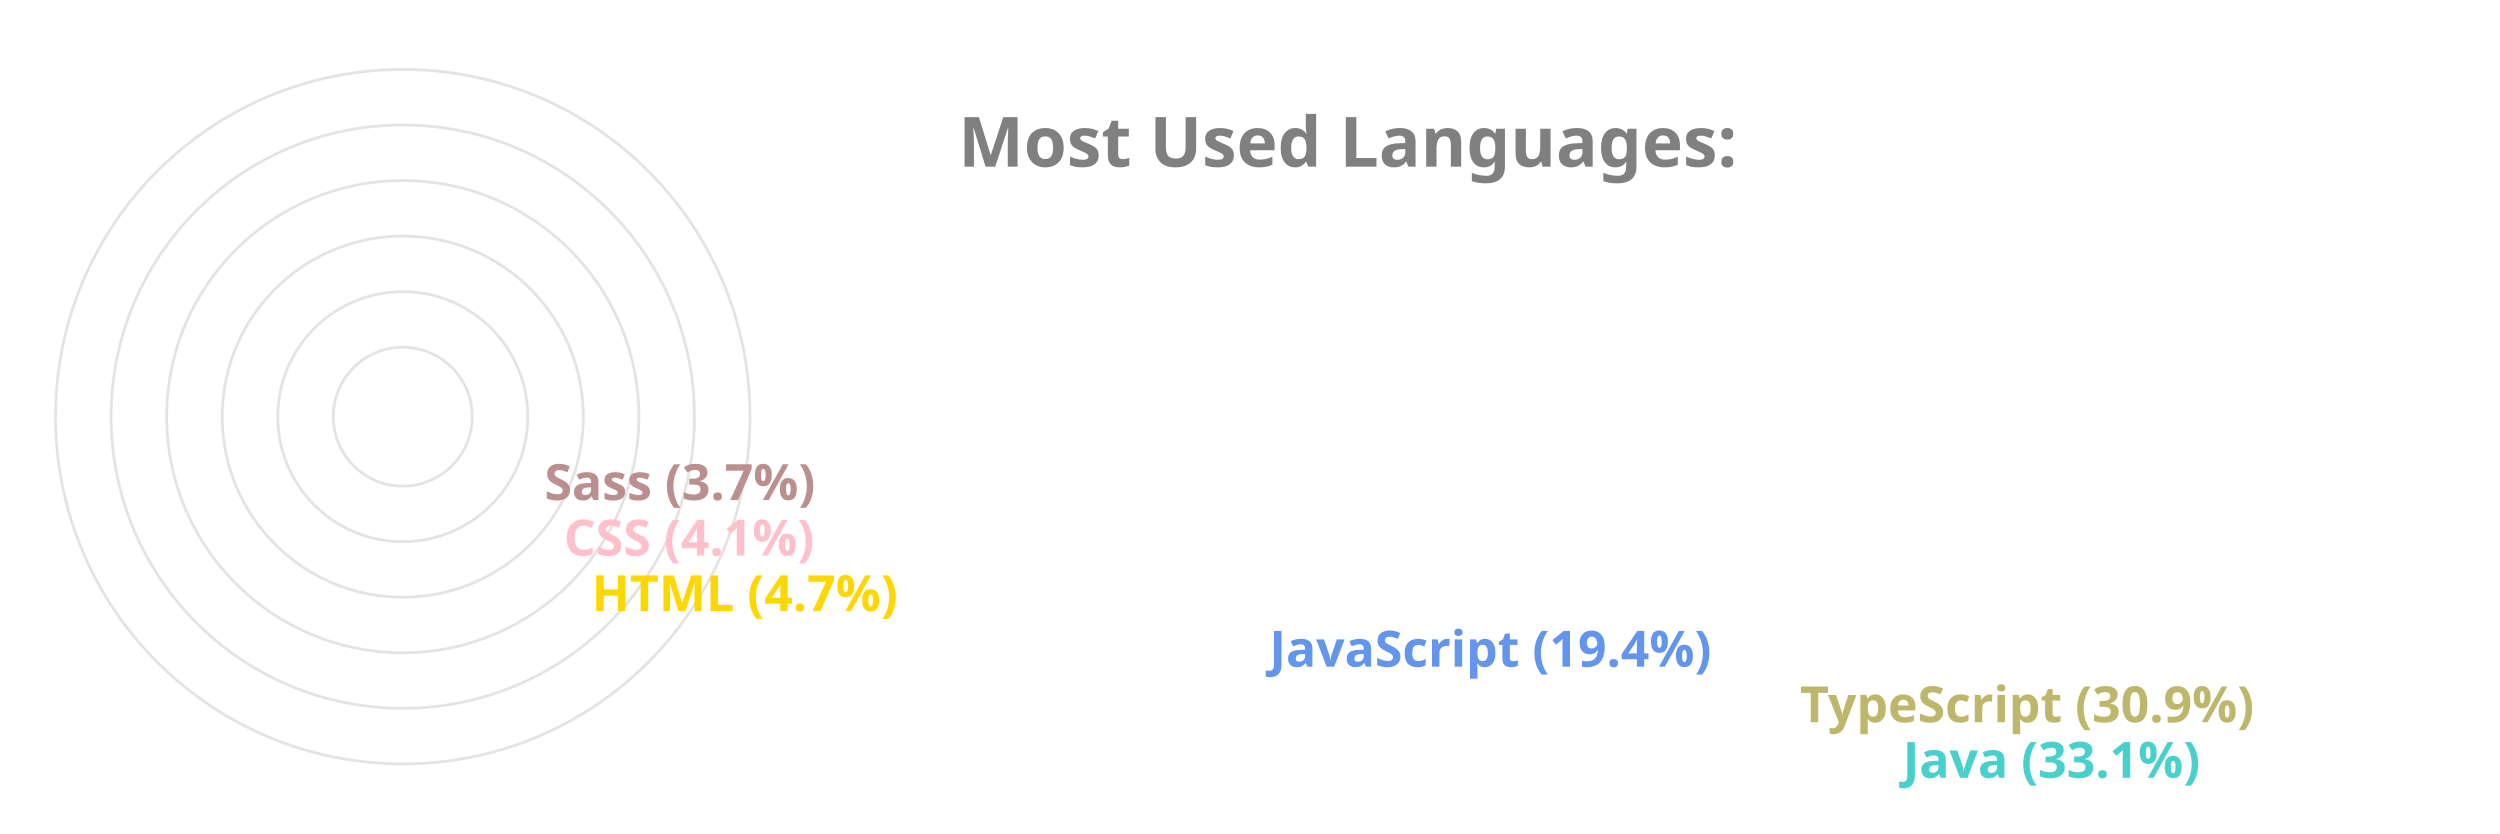
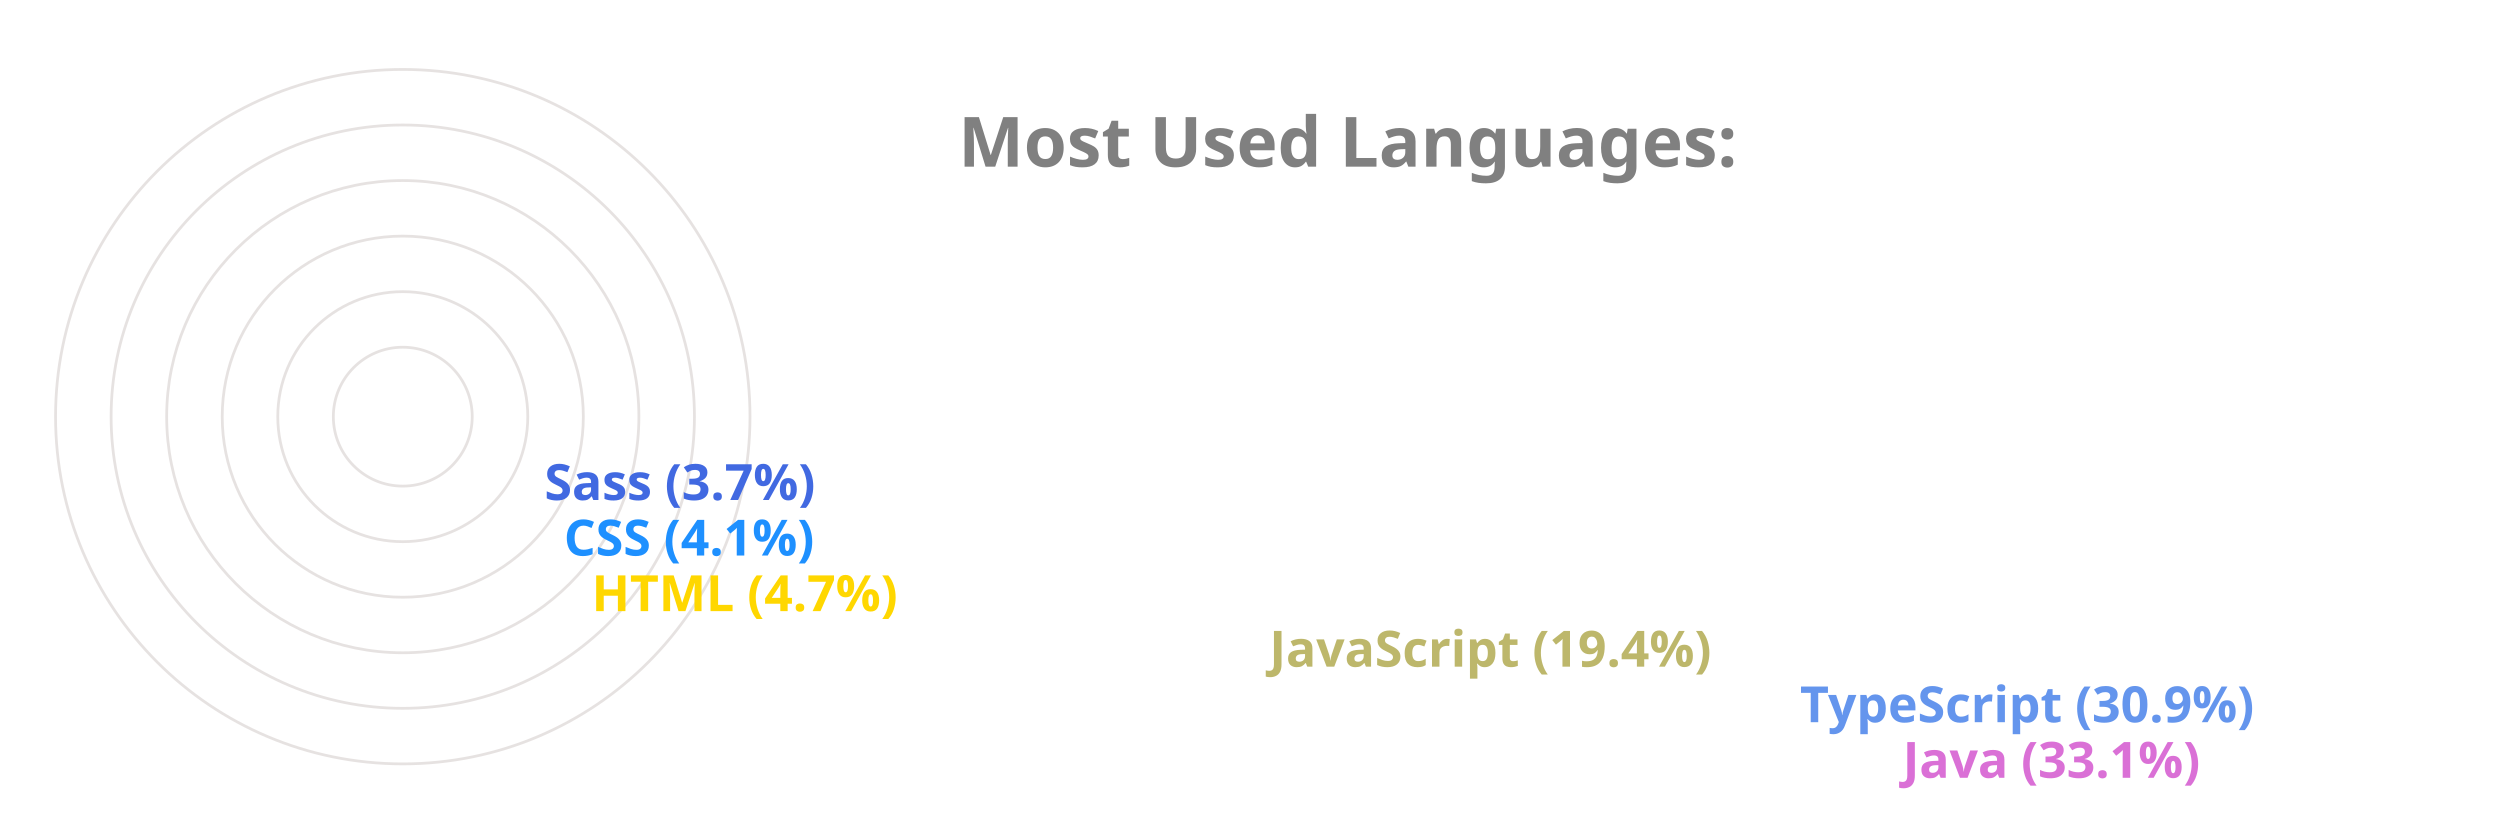
<svg xmlns="http://www.w3.org/2000/svg" viewBox="0 0 650 300" height="200px" width="600px">
  <style>
		.label {
			font: bold 25px sans-serif;
			color: #404040;
			-webkit-text-stroke: 1px white;
	  	}
		.name {
			font: bold 18px sans-serif;
			color: #404040;
	  	}

		.line {
			stroke-dasharray: 1000;
			stroke-dashoffset: 1000;
			animation: dash 3.5s ease-in-out forwards;	
			animation-iteration-count: infinite;
			animation-direction: alternate-reverse;
		}

		.path {
			stroke-dasharray: 1000;
			stroke-dashoffset: 1000;
			animation: dash 3.5s ease-in-out forwards;	
			animation-iteration-count: infinite;
			animation-direction: alternate-reverse;
		}
		  
		@keyframes dash {
			to {
				stroke-dashoffset: 0;
			}
		}

	</style>
  <g stroke="#E6E2E1" fill="none" stroke-width="1">
    <circle cx="20" cy="150" r="125" />
    <circle cx="20" cy="150" r="105" />
    <circle cx="20" cy="150" r="85" />
    <circle cx="20" cy="150" r="65" />
    <circle cx="20" cy="150" r="45" />
    <circle cx="20" cy="150" r="25" />
  </g>
  <g fill="none" stroke-width="20" class="line">
-     <line x2="550" y2="275" x1="20" y1="275" stroke="MediumTurquoise" />
-     <line x2="513" y2="255" x1="20" y1="255" stroke="DarkKhaki" />
-     <line x2="322" y2="235" x1="20" y1="235" stroke="CornflowerBlue" />
+     <line x2="550" y2="275" x1="20" y1="275" stroke="Orchid" />
+     <line x2="513" y2="255" x1="20" y1="255" stroke="CornflowerBlue" />
+     <line x2="322" y2="235" x1="20" y1="235" stroke="DarkKhaki" />
    <line x2="78" y2="215" x1="20" y1="215" stroke="Gold" />
-     <line x2="68" y2="195" x1="20" y1="195" stroke="Pink" />
-     <line x2="61" y2="175" x1="20" y1="175" stroke="RosyBrown" />
+     <line x2="68" y2="195" x1="20" y1="195" stroke="DodgerBlue" />
+     <line x2="61" y2="175" x1="20" y1="175" stroke="RoyalBlue" />
  </g>
  <g fill="none" stroke-width="20" stroke-linecap="round" class="path">
-     <path d="M 20 275 A 125 125 45 0 1 -84 81" stroke="MediumTurquoise" />
-     <path d="M 20 255 A 105 105 45 0 1 -70 95" stroke="DarkKhaki" />
-     <path d="M 20 235 A 85 85 45 0 1 -60 122" stroke="CornflowerBlue" />
+     <path d="M 20 275 A 125 125 45 0 1 -84 81" stroke="Orchid" />
+     <path d="M 20 255 A 105 105 45 0 1 -70 95" stroke="CornflowerBlue" />
+     <path d="M 20 235 A 85 85 45 0 1 -60 122" stroke="DarkKhaki" />
    <path d="M 20 215 A 65 65 45 0 1 -44 144" stroke="Gold" />
-     <path d="M 20 195 A 45 45 45 0 1 -24 146" stroke="Pink" />
-     <path d="M 20 175 A 25 25 45 0 1 -4 148" stroke="RosyBrown" />
+     <path d="M 20 195 A 45 45 45 0 1 -24 146" stroke="DodgerBlue" />
+     <path d="M 20 175 A 25 25 45 0 1 -4 148" stroke="RoyalBlue" />
  </g>
  <g class="name">
-     <text x="560" y="280" fill="MediumTurquoise">Java (33.1%)</text>
-     <text x="523" y="260" fill="DarkKhaki">TypeScript (30.9%)</text>
-     <text x="332" y="240" fill="CornflowerBlue">JavaScript (19.4%)</text>
+     <text x="560" y="280" fill="Orchid">Java (33.1%)</text>
+     <text x="523" y="260" fill="CornflowerBlue">TypeScript (30.9%)</text>
+     <text x="332" y="240" fill="DarkKhaki">JavaScript (19.4%)</text>
    <text x="88" y="220" fill="Gold">HTML (4.7%)</text>
-     <text x="78" y="200" fill="Pink">CSS (4.1%)</text>
-     <text x="71" y="180" fill="RosyBrown">Sass (3.7%)</text>
+     <text x="78" y="200" fill="DodgerBlue">CSS (4.1%)</text>
+     <text x="71" y="180" fill="RoyalBlue">Sass (3.7%)</text>
  </g>
  <g class="label">
    <text x="220" y="60" fill="grey">Most Used Languages:</text>
  </g>
</svg>
